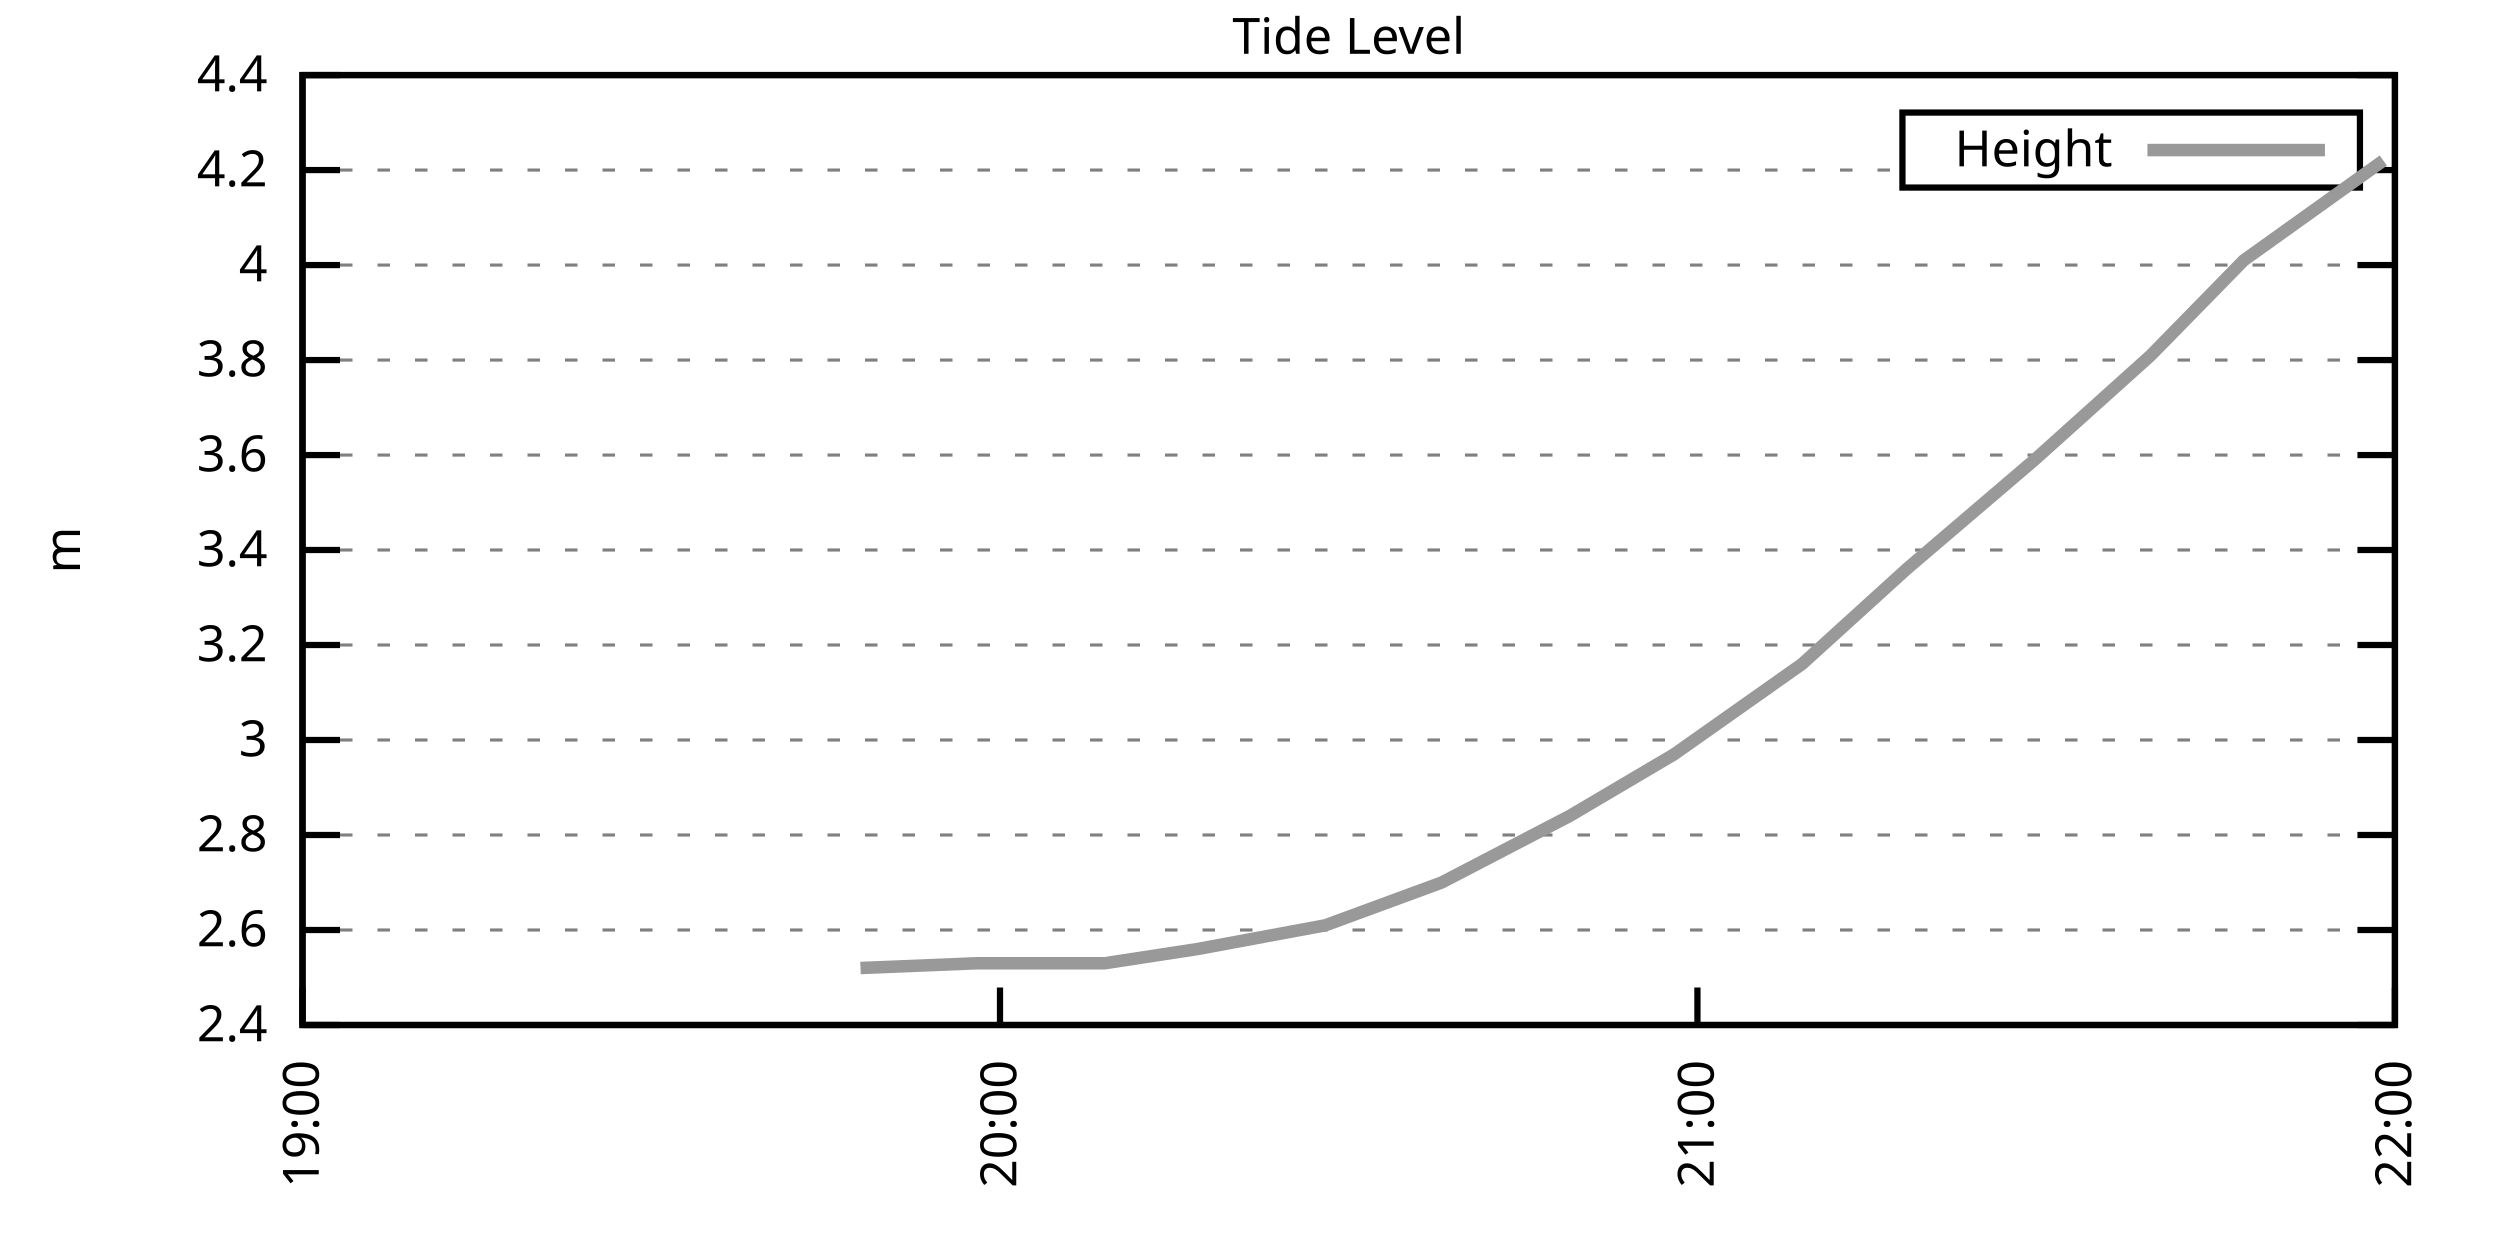
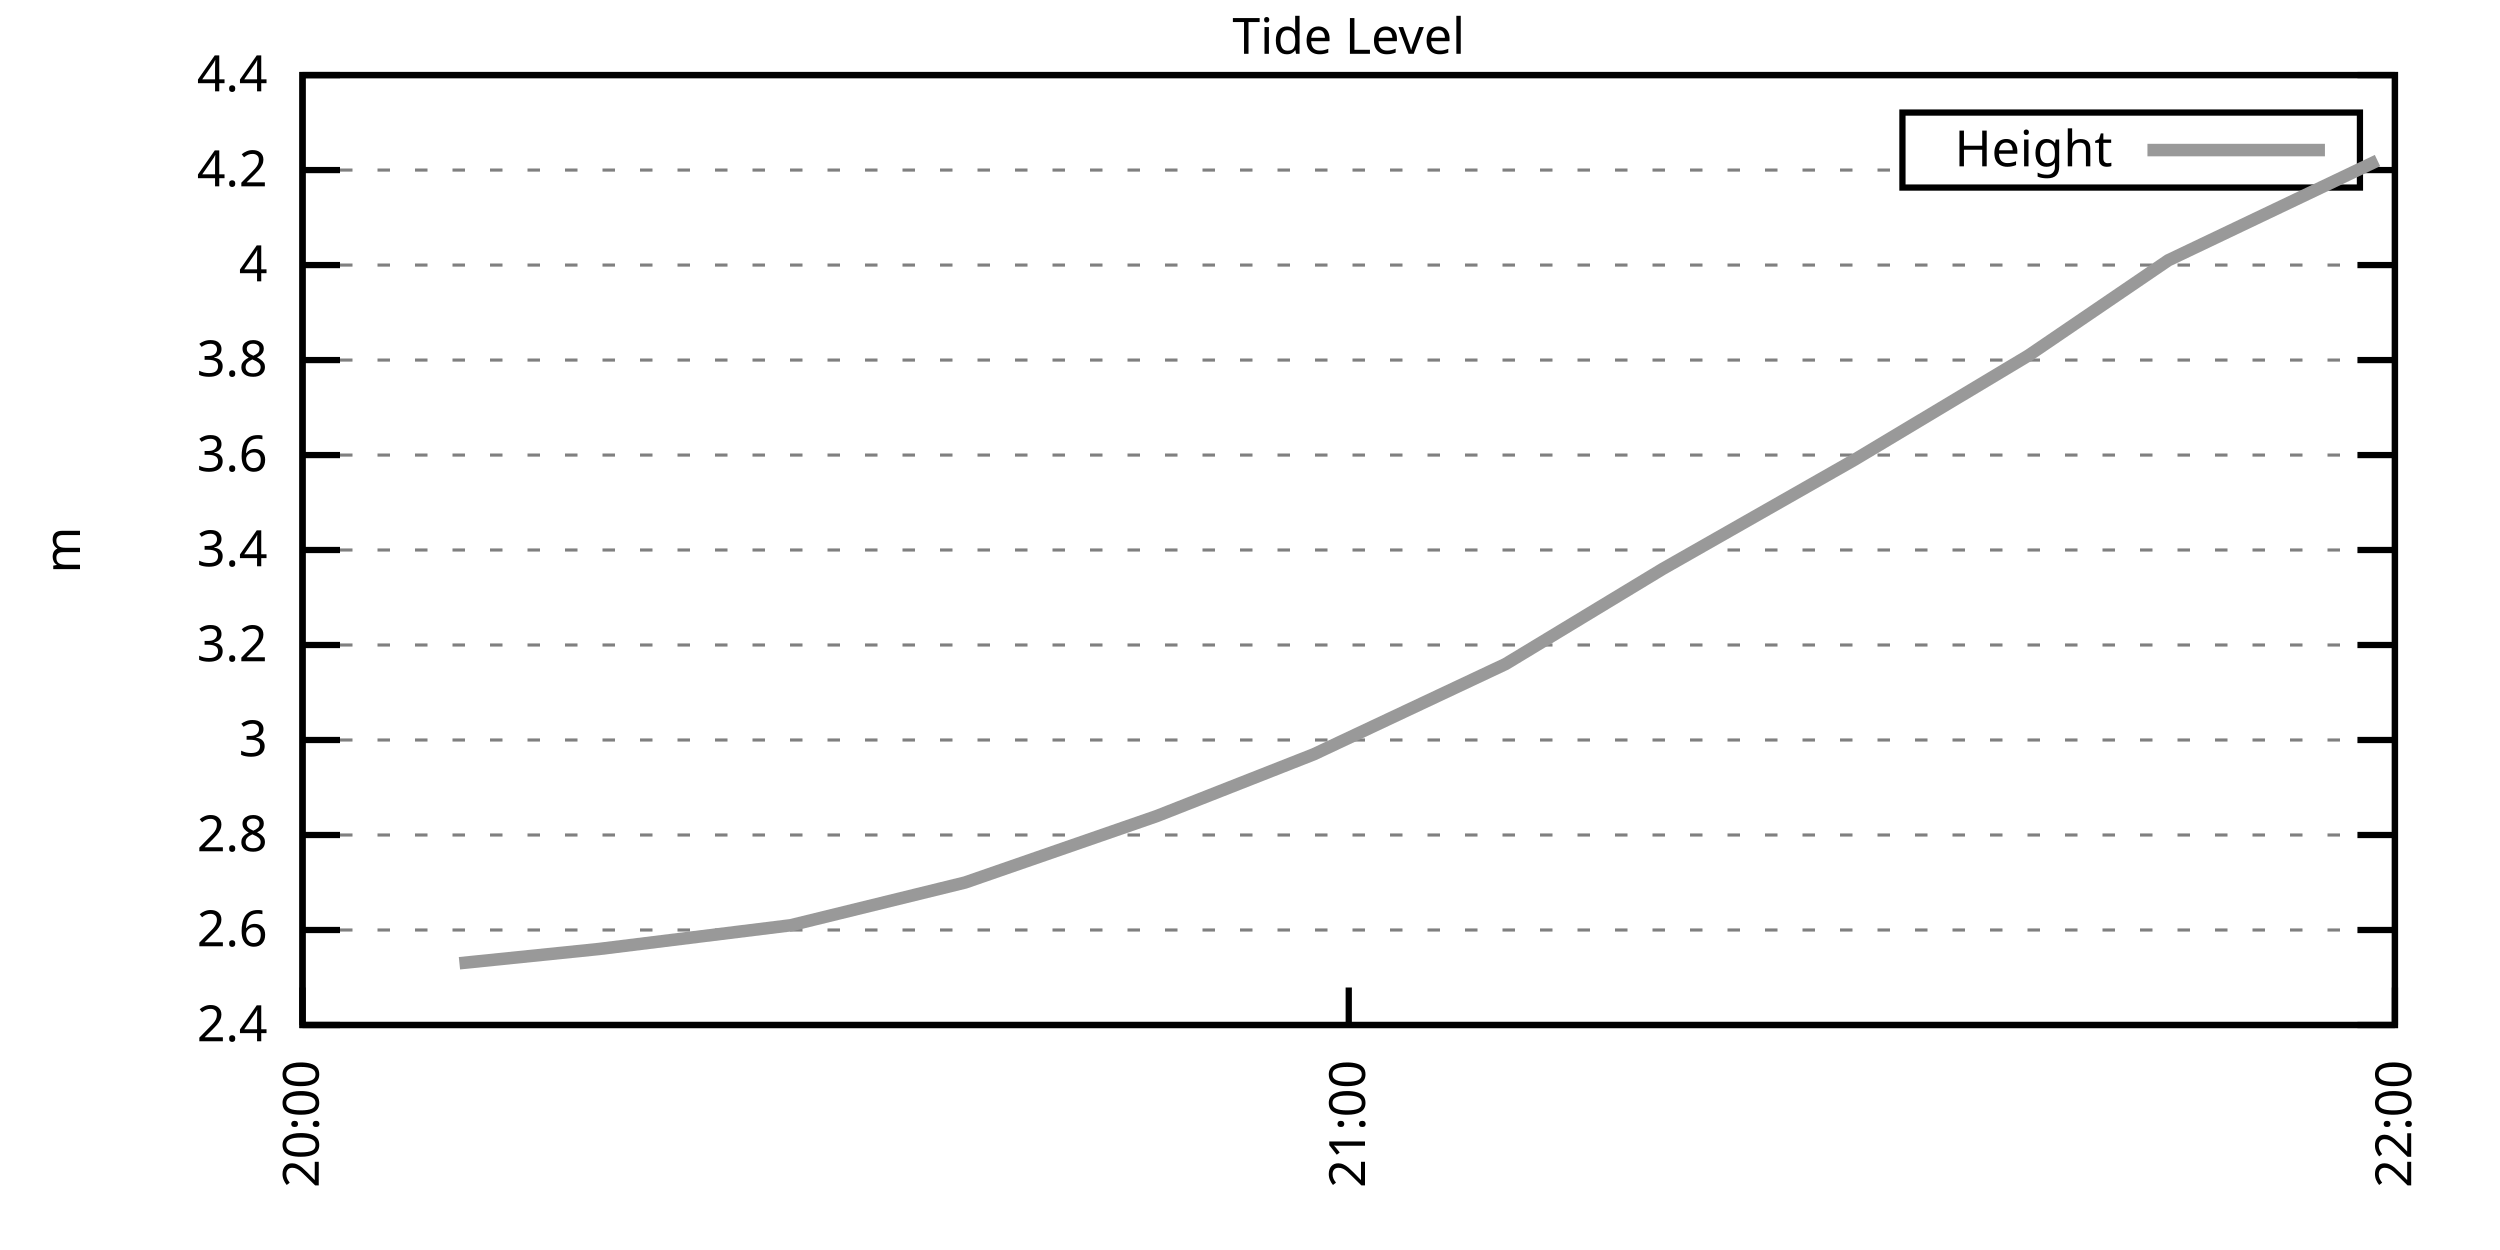
<svg xmlns="http://www.w3.org/2000/svg" xmlns:xlink="http://www.w3.org/1999/xlink" width="400" height="200" viewBox="0 0 400 200">
  <g id="gnuplot_canvas">
    <rect x="0" y="0" width="400" height="200" fill="none" />
    <defs>
      <circle id="gpDot" r="0.5" stroke-width="0.5" stroke="currentColor" />
      <path id="gpPt0" stroke-width="0.333" stroke="currentColor" d="M-1,0 h2 M0,-1 v2" />
      <path id="gpPt1" stroke-width="0.333" stroke="currentColor" d="M-1,-1 L1,1 M1,-1 L-1,1" />
      <path id="gpPt2" stroke-width="0.333" stroke="currentColor" d="M-1,0 L1,0 M0,-1 L0,1 M-1,-1 L1,1 M-1,1 L1,-1" />
      <rect id="gpPt3" stroke-width="0.333" stroke="currentColor" x="-1" y="-1" width="2" height="2" />
      <rect id="gpPt4" stroke-width="0.333" stroke="currentColor" fill="currentColor" x="-1" y="-1" width="2" height="2" />
      <circle id="gpPt5" stroke-width="0.333" stroke="currentColor" cx="0" cy="0" r="1" />
      <use xlink:href="#gpPt5" id="gpPt6" fill="currentColor" stroke="none" />
      <path id="gpPt7" stroke-width="0.333" stroke="currentColor" d="M0,-1.33 L-1.33,0.67 L1.33,0.67 z" />
      <use xlink:href="#gpPt7" id="gpPt8" fill="currentColor" stroke="none" />
      <use xlink:href="#gpPt7" id="gpPt9" stroke="currentColor" transform="rotate(180)" />
      <use xlink:href="#gpPt9" id="gpPt10" fill="currentColor" stroke="none" />
      <use xlink:href="#gpPt3" id="gpPt11" stroke="currentColor" transform="rotate(45)" />
      <use xlink:href="#gpPt11" id="gpPt12" fill="currentColor" stroke="none" />
      <path id="gpPt13" stroke-width="0.333" stroke="currentColor" d="M0,1.330 L1.265,0.411 L0.782,-1.067 L-0.782,-1.076 L-1.265,0.411 z" />
      <use xlink:href="#gpPt13" id="gpPt14" fill="currentColor" stroke="none" />
      <filter id="textbox" filterUnits="objectBoundingBox" x="0" y="0" height="1" width="1">
        <feFlood flood-color="white" flood-opacity="1" result="bgnd" />
        <feComposite in="SourceGraphic" in2="bgnd" operator="atop" />
      </filter>
      <filter id="greybox" filterUnits="objectBoundingBox" x="0" y="0" height="1" width="1">
        <feFlood flood-color="lightgrey" flood-opacity="1" result="grey" />
        <feComposite in="SourceGraphic" in2="grey" operator="atop" />
      </filter>
    </defs>
    <g fill="none" color="white" stroke="currentColor" stroke-width="1.00" stroke-linecap="butt" stroke-linejoin="miter">
</g>
    <g fill="none" color="black" stroke="currentColor" stroke-width="1.00" stroke-linecap="butt" stroke-linejoin="miter">
      <g stroke="none" shape-rendering="crispEdges">
        <polygon fill="rgb(255, 255, 255)" points="48.40,164.00 383.18,164.00 383.18,12.02 48.40,12.02 " />
      </g>
    </g>
    <g fill="none" color="black" stroke="currentColor" stroke-width="1.00" stroke-linecap="butt" stroke-linejoin="miter">
</g>
    <g fill="none" color="black" stroke="black" stroke-width="0.50" stroke-linecap="butt" stroke-linejoin="miter">
</g>
    <g fill="none" color="gray" stroke="currentColor" stroke-width="0.50" stroke-linecap="butt" stroke-linejoin="miter">
      <path stroke="gray" stroke-dasharray="2,4" class="gridline" d="M48.40,164.00 L383.19,164.00  " />
    </g>
    <g fill="none" color="gray" stroke="gray" stroke-width="1.00" stroke-linecap="butt" stroke-linejoin="miter">
</g>
    <g fill="none" color="black" stroke="currentColor" stroke-width="1.00" stroke-linecap="butt" stroke-linejoin="miter">
      <path stroke="black" d="M48.40,164.00 L54.40,164.00 M383.19,164.00 L377.19,164.00  " />
      <g transform="translate(42.80,166.60)" stroke="none" fill="black" font-family="Sans" font-size="8.00" text-anchor="end">
        <text>
          <tspan font-family="Sans"> 2.4</tspan>
        </text>
      </g>
    </g>
    <g fill="none" color="black" stroke="currentColor" stroke-width="1.00" stroke-linecap="butt" stroke-linejoin="miter">
</g>
    <g fill="none" color="black" stroke="black" stroke-width="0.50" stroke-linecap="butt" stroke-linejoin="miter">
</g>
    <g fill="none" color="gray" stroke="currentColor" stroke-width="0.50" stroke-linecap="butt" stroke-linejoin="miter">
      <path stroke="gray" stroke-dasharray="2,4" class="gridline" d="M48.40,148.80 L383.19,148.80  " />
    </g>
    <g fill="none" color="gray" stroke="gray" stroke-width="1.00" stroke-linecap="butt" stroke-linejoin="miter">
</g>
    <g fill="none" color="black" stroke="currentColor" stroke-width="1.00" stroke-linecap="butt" stroke-linejoin="miter">
      <path stroke="black" d="M48.40,148.80 L54.40,148.80 M383.19,148.80 L377.19,148.80  " />
      <g transform="translate(42.80,151.40)" stroke="none" fill="black" font-family="Sans" font-size="8.00" text-anchor="end">
        <text>
          <tspan font-family="Sans"> 2.6</tspan>
        </text>
      </g>
    </g>
    <g fill="none" color="black" stroke="currentColor" stroke-width="1.00" stroke-linecap="butt" stroke-linejoin="miter">
</g>
    <g fill="none" color="black" stroke="black" stroke-width="0.50" stroke-linecap="butt" stroke-linejoin="miter">
</g>
    <g fill="none" color="gray" stroke="currentColor" stroke-width="0.50" stroke-linecap="butt" stroke-linejoin="miter">
      <path stroke="gray" stroke-dasharray="2,4" class="gridline" d="M48.40,133.60 L383.19,133.60  " />
    </g>
    <g fill="none" color="gray" stroke="gray" stroke-width="1.00" stroke-linecap="butt" stroke-linejoin="miter">
</g>
    <g fill="none" color="black" stroke="currentColor" stroke-width="1.00" stroke-linecap="butt" stroke-linejoin="miter">
      <path stroke="black" d="M48.40,133.60 L54.40,133.60 M383.19,133.60 L377.19,133.60  " />
      <g transform="translate(42.80,136.20)" stroke="none" fill="black" font-family="Sans" font-size="8.00" text-anchor="end">
        <text>
          <tspan font-family="Sans"> 2.8</tspan>
        </text>
      </g>
    </g>
    <g fill="none" color="black" stroke="currentColor" stroke-width="1.00" stroke-linecap="butt" stroke-linejoin="miter">
</g>
    <g fill="none" color="black" stroke="black" stroke-width="0.50" stroke-linecap="butt" stroke-linejoin="miter">
</g>
    <g fill="none" color="gray" stroke="currentColor" stroke-width="0.50" stroke-linecap="butt" stroke-linejoin="miter">
      <path stroke="gray" stroke-dasharray="2,4" class="gridline" d="M48.40,118.40 L383.19,118.40  " />
    </g>
    <g fill="none" color="gray" stroke="gray" stroke-width="1.00" stroke-linecap="butt" stroke-linejoin="miter">
</g>
    <g fill="none" color="black" stroke="currentColor" stroke-width="1.00" stroke-linecap="butt" stroke-linejoin="miter">
      <path stroke="black" d="M48.40,118.40 L54.40,118.40 M383.19,118.40 L377.19,118.40  " />
      <g transform="translate(42.80,121.00)" stroke="none" fill="black" font-family="Sans" font-size="8.00" text-anchor="end">
        <text>
          <tspan font-family="Sans"> 3</tspan>
        </text>
      </g>
    </g>
    <g fill="none" color="black" stroke="currentColor" stroke-width="1.00" stroke-linecap="butt" stroke-linejoin="miter">
</g>
    <g fill="none" color="black" stroke="black" stroke-width="0.50" stroke-linecap="butt" stroke-linejoin="miter">
</g>
    <g fill="none" color="gray" stroke="currentColor" stroke-width="0.50" stroke-linecap="butt" stroke-linejoin="miter">
      <path stroke="gray" stroke-dasharray="2,4" class="gridline" d="M48.40,103.20 L383.19,103.20  " />
    </g>
    <g fill="none" color="gray" stroke="gray" stroke-width="1.00" stroke-linecap="butt" stroke-linejoin="miter">
</g>
    <g fill="none" color="black" stroke="currentColor" stroke-width="1.00" stroke-linecap="butt" stroke-linejoin="miter">
      <path stroke="black" d="M48.40,103.20 L54.40,103.20 M383.19,103.20 L377.19,103.20  " />
      <g transform="translate(42.80,105.80)" stroke="none" fill="black" font-family="Sans" font-size="8.00" text-anchor="end">
        <text>
          <tspan font-family="Sans"> 3.2</tspan>
        </text>
      </g>
    </g>
    <g fill="none" color="black" stroke="currentColor" stroke-width="1.00" stroke-linecap="butt" stroke-linejoin="miter">
</g>
    <g fill="none" color="black" stroke="black" stroke-width="0.50" stroke-linecap="butt" stroke-linejoin="miter">
</g>
    <g fill="none" color="gray" stroke="currentColor" stroke-width="0.50" stroke-linecap="butt" stroke-linejoin="miter">
      <path stroke="gray" stroke-dasharray="2,4" class="gridline" d="M48.40,88.00 L383.19,88.00  " />
    </g>
    <g fill="none" color="gray" stroke="gray" stroke-width="1.00" stroke-linecap="butt" stroke-linejoin="miter">
</g>
    <g fill="none" color="black" stroke="currentColor" stroke-width="1.00" stroke-linecap="butt" stroke-linejoin="miter">
      <path stroke="black" d="M48.40,88.00 L54.40,88.00 M383.19,88.00 L377.19,88.00  " />
      <g transform="translate(42.80,90.60)" stroke="none" fill="black" font-family="Sans" font-size="8.00" text-anchor="end">
        <text>
          <tspan font-family="Sans"> 3.4</tspan>
        </text>
      </g>
    </g>
    <g fill="none" color="black" stroke="currentColor" stroke-width="1.00" stroke-linecap="butt" stroke-linejoin="miter">
</g>
    <g fill="none" color="black" stroke="black" stroke-width="0.50" stroke-linecap="butt" stroke-linejoin="miter">
</g>
    <g fill="none" color="gray" stroke="currentColor" stroke-width="0.50" stroke-linecap="butt" stroke-linejoin="miter">
      <path stroke="gray" stroke-dasharray="2,4" class="gridline" d="M48.40,72.81 L383.19,72.81  " />
    </g>
    <g fill="none" color="gray" stroke="gray" stroke-width="1.00" stroke-linecap="butt" stroke-linejoin="miter">
</g>
    <g fill="none" color="black" stroke="currentColor" stroke-width="1.00" stroke-linecap="butt" stroke-linejoin="miter">
      <path stroke="black" d="M48.40,72.81 L54.40,72.81 M383.19,72.81 L377.19,72.81  " />
      <g transform="translate(42.80,75.41)" stroke="none" fill="black" font-family="Sans" font-size="8.00" text-anchor="end">
        <text>
          <tspan font-family="Sans"> 3.6</tspan>
        </text>
      </g>
    </g>
    <g fill="none" color="black" stroke="currentColor" stroke-width="1.00" stroke-linecap="butt" stroke-linejoin="miter">
</g>
    <g fill="none" color="black" stroke="black" stroke-width="0.50" stroke-linecap="butt" stroke-linejoin="miter">
</g>
    <g fill="none" color="gray" stroke="currentColor" stroke-width="0.50" stroke-linecap="butt" stroke-linejoin="miter">
      <path stroke="gray" stroke-dasharray="2,4" class="gridline" d="M48.40,57.61 L383.19,57.61  " />
    </g>
    <g fill="none" color="gray" stroke="gray" stroke-width="1.00" stroke-linecap="butt" stroke-linejoin="miter">
</g>
    <g fill="none" color="black" stroke="currentColor" stroke-width="1.00" stroke-linecap="butt" stroke-linejoin="miter">
      <path stroke="black" d="M48.40,57.61 L54.40,57.61 M383.19,57.61 L377.19,57.61  " />
      <g transform="translate(42.80,60.21)" stroke="none" fill="black" font-family="Sans" font-size="8.00" text-anchor="end">
        <text>
          <tspan font-family="Sans"> 3.8</tspan>
        </text>
      </g>
    </g>
    <g fill="none" color="black" stroke="currentColor" stroke-width="1.00" stroke-linecap="butt" stroke-linejoin="miter">
</g>
    <g fill="none" color="black" stroke="black" stroke-width="0.50" stroke-linecap="butt" stroke-linejoin="miter">
</g>
    <g fill="none" color="gray" stroke="currentColor" stroke-width="0.50" stroke-linecap="butt" stroke-linejoin="miter">
      <path stroke="gray" stroke-dasharray="2,4" class="gridline" d="M48.40,42.41 L383.19,42.41  " />
    </g>
    <g fill="none" color="gray" stroke="gray" stroke-width="1.00" stroke-linecap="butt" stroke-linejoin="miter">
</g>
    <g fill="none" color="black" stroke="currentColor" stroke-width="1.00" stroke-linecap="butt" stroke-linejoin="miter">
      <path stroke="black" d="M48.40,42.41 L54.40,42.41 M383.19,42.41 L377.19,42.41  " />
      <g transform="translate(42.80,45.01)" stroke="none" fill="black" font-family="Sans" font-size="8.00" text-anchor="end">
        <text>
          <tspan font-family="Sans"> 4</tspan>
        </text>
      </g>
    </g>
    <g fill="none" color="black" stroke="currentColor" stroke-width="1.00" stroke-linecap="butt" stroke-linejoin="miter">
</g>
    <g fill="none" color="black" stroke="black" stroke-width="0.50" stroke-linecap="butt" stroke-linejoin="miter">
</g>
    <g fill="none" color="gray" stroke="currentColor" stroke-width="0.50" stroke-linecap="butt" stroke-linejoin="miter">
      <path stroke="gray" stroke-dasharray="2,4" class="gridline" d="M48.40,27.21 L304.39,27.21 M377.59,27.21 L383.19,27.21  " />
    </g>
    <g fill="none" color="gray" stroke="gray" stroke-width="1.00" stroke-linecap="butt" stroke-linejoin="miter">
</g>
    <g fill="none" color="black" stroke="currentColor" stroke-width="1.00" stroke-linecap="butt" stroke-linejoin="miter">
      <path stroke="black" d="M48.40,27.21 L54.40,27.21 M383.19,27.21 L377.19,27.21  " />
      <g transform="translate(42.80,29.81)" stroke="none" fill="black" font-family="Sans" font-size="8.00" text-anchor="end">
        <text>
          <tspan font-family="Sans"> 4.2</tspan>
        </text>
      </g>
    </g>
    <g fill="none" color="black" stroke="currentColor" stroke-width="1.00" stroke-linecap="butt" stroke-linejoin="miter">
</g>
    <g fill="none" color="black" stroke="black" stroke-width="0.50" stroke-linecap="butt" stroke-linejoin="miter">
</g>
    <g fill="none" color="gray" stroke="currentColor" stroke-width="0.50" stroke-linecap="butt" stroke-linejoin="miter">
      <path stroke="gray" stroke-dasharray="2,4" class="gridline" d="M48.40,12.01 L383.19,12.01  " />
    </g>
    <g fill="none" color="gray" stroke="gray" stroke-width="1.00" stroke-linecap="butt" stroke-linejoin="miter">
</g>
    <g fill="none" color="black" stroke="currentColor" stroke-width="1.00" stroke-linecap="butt" stroke-linejoin="miter">
      <path stroke="black" d="M48.40,12.01 L54.40,12.01 M383.19,12.01 L377.19,12.01  " />
      <g transform="translate(42.80,14.61)" stroke="none" fill="black" font-family="Sans" font-size="8.00" text-anchor="end">
        <text>
          <tspan font-family="Sans"> 4.4</tspan>
        </text>
      </g>
    </g>
    <g fill="none" color="black" stroke="currentColor" stroke-width="1.00" stroke-linecap="butt" stroke-linejoin="miter">
      <path stroke="black" d="M48.40,164.00 L48.40,158.00  " />
      <g transform="translate(51.00,169.60) rotate(270.00)" stroke="none" fill="black" font-family="Sans" font-size="8.00" text-anchor="end">
        <text>
-           <tspan font-family="Sans">19:00</tspan>
-         </text>
-       </g>
-     </g>
-     <g fill="none" color="black" stroke="currentColor" stroke-width="1.00" stroke-linecap="butt" stroke-linejoin="miter">
-       <path stroke="black" d="M160.00,164.00 L160.00,158.00  " />
-       <g transform="translate(162.60,169.60) rotate(270.00)" stroke="none" fill="black" font-family="Sans" font-size="8.00" text-anchor="end">
-         <text>
          <tspan font-family="Sans">20:00</tspan>
        </text>
      </g>
    </g>
    <g fill="none" color="black" stroke="currentColor" stroke-width="1.00" stroke-linecap="butt" stroke-linejoin="miter">
-       <path stroke="black" d="M271.59,164.00 L271.59,158.00  " />
-       <g transform="translate(274.19,169.60) rotate(270.00)" stroke="none" fill="black" font-family="Sans" font-size="8.00" text-anchor="end">
+       <path stroke="black" d="M215.80,164.00 L215.80,158.00  " />
+       <g transform="translate(218.40,169.60) rotate(270.00)" stroke="none" fill="black" font-family="Sans" font-size="8.00" text-anchor="end">
        <text>
          <tspan font-family="Sans">21:00</tspan>
        </text>
      </g>
    </g>
    <g fill="none" color="black" stroke="currentColor" stroke-width="1.00" stroke-linecap="butt" stroke-linejoin="miter">
      <path stroke="black" d="M383.19,164.00 L383.19,158.00  " />
      <g transform="translate(385.79,169.60) rotate(270.00)" stroke="none" fill="black" font-family="Sans" font-size="8.00" text-anchor="end">
        <text>
          <tspan font-family="Sans">22:00</tspan>
        </text>
      </g>
    </g>
    <g fill="none" color="black" stroke="currentColor" stroke-width="1.00" stroke-linecap="butt" stroke-linejoin="miter">
</g>
    <g fill="none" color="black" stroke="currentColor" stroke-width="1.00" stroke-linecap="butt" stroke-linejoin="miter">
      <path stroke="black" d="M48.40,12.01 L48.40,164.00 L383.19,164.00 L383.19,12.01 L48.40,12.01 Z  " />
    </g>
    <g fill="none" color="black" stroke="currentColor" stroke-width="1.00" stroke-linecap="butt" stroke-linejoin="miter">
</g>
    <g fill="none" color="black" stroke="currentColor" stroke-width="1.00" stroke-linecap="butt" stroke-linejoin="miter">
      <path stroke="black" d="M304.39,30.01 L304.39,18.01 L377.59,18.01 L377.59,30.01 L304.39,30.01 Z  " />
    </g>
    <g id="Tide_level_plot_1">
      <g fill="none" color="white" stroke="black" stroke-width="2.00" stroke-linecap="butt" stroke-linejoin="miter">
</g>
      <g fill="none" color="black" stroke="currentColor" stroke-width="2.00" stroke-linecap="butt" stroke-linejoin="miter">
        <g transform="translate(337.99,26.61)" stroke="none" fill="black" font-family="Sans" font-size="8.00" text-anchor="end">
          <text>
            <tspan font-family="Sans">Height</tspan>
          </text>
        </g>
      </g>
      <g fill="none" color="black" stroke="currentColor" stroke-width="2.00" stroke-linecap="butt" stroke-linejoin="miter">
-         <path stroke="rgb(153, 153, 153)" d="M343.59,24.01 L371.99,24.01 M137.68,154.88 L156.28,154.12 L176.74,154.12 L191.62,151.84 L212.08,148.04 L230.67,141.20   L251.13,130.56 L267.87,120.68 L288.33,106.24 L305.07,91.04 L325.53,73.57 L344.13,56.85 L359.01,41.65 L381.33,25.69    " />
+         <path stroke="rgb(153, 153, 153)" d="M343.59,24.01 L371.99,24.01 M73.51,154.12 L95.83,151.84 L126.52,148.04 L154.42,141.20 L185.11,130.56 L210.22,120.68   L240.90,106.24 L266.01,91.04 L296.70,73.57 L324.60,56.85 L346.92,41.65 L380.40,25.69  " />
      </g>
    </g>
    <g fill="none" color="black" stroke="currentColor" stroke-width="2.00" stroke-linecap="butt" stroke-linejoin="miter">
</g>
    <g fill="none" color="black" stroke="black" stroke-width="1.00" stroke-linecap="butt" stroke-linejoin="miter">
</g>
    <g fill="none" color="black" stroke="currentColor" stroke-width="1.00" stroke-linecap="butt" stroke-linejoin="miter">
      <path stroke="black" d="M48.40,12.01 L48.40,164.00 L383.19,164.00 L383.19,12.01 L48.40,12.01 Z  " />
      <g transform="translate(12.80,88.01) rotate(270.00)" stroke="none" fill="black" font-family="Sans" font-size="8.00" text-anchor="middle">
        <text>
          <tspan font-family="Sans">m</tspan>
        </text>
      </g>
    </g>
    <g fill="none" color="black" stroke="currentColor" stroke-width="1.00" stroke-linecap="butt" stroke-linejoin="miter">
</g>
    <g fill="none" color="black" stroke="currentColor" stroke-width="1.00" stroke-linecap="butt" stroke-linejoin="miter">
      <g transform="translate(215.79,8.61)" stroke="none" fill="black" font-family="Sans" font-size="8.00" text-anchor="middle">
        <text>
          <tspan font-family="Sans">Tide Level</tspan>
        </text>
      </g>
    </g>
    <g fill="none" color="black" stroke="currentColor" stroke-width="1.00" stroke-linecap="butt" stroke-linejoin="miter">
</g>
  </g>
</svg>
